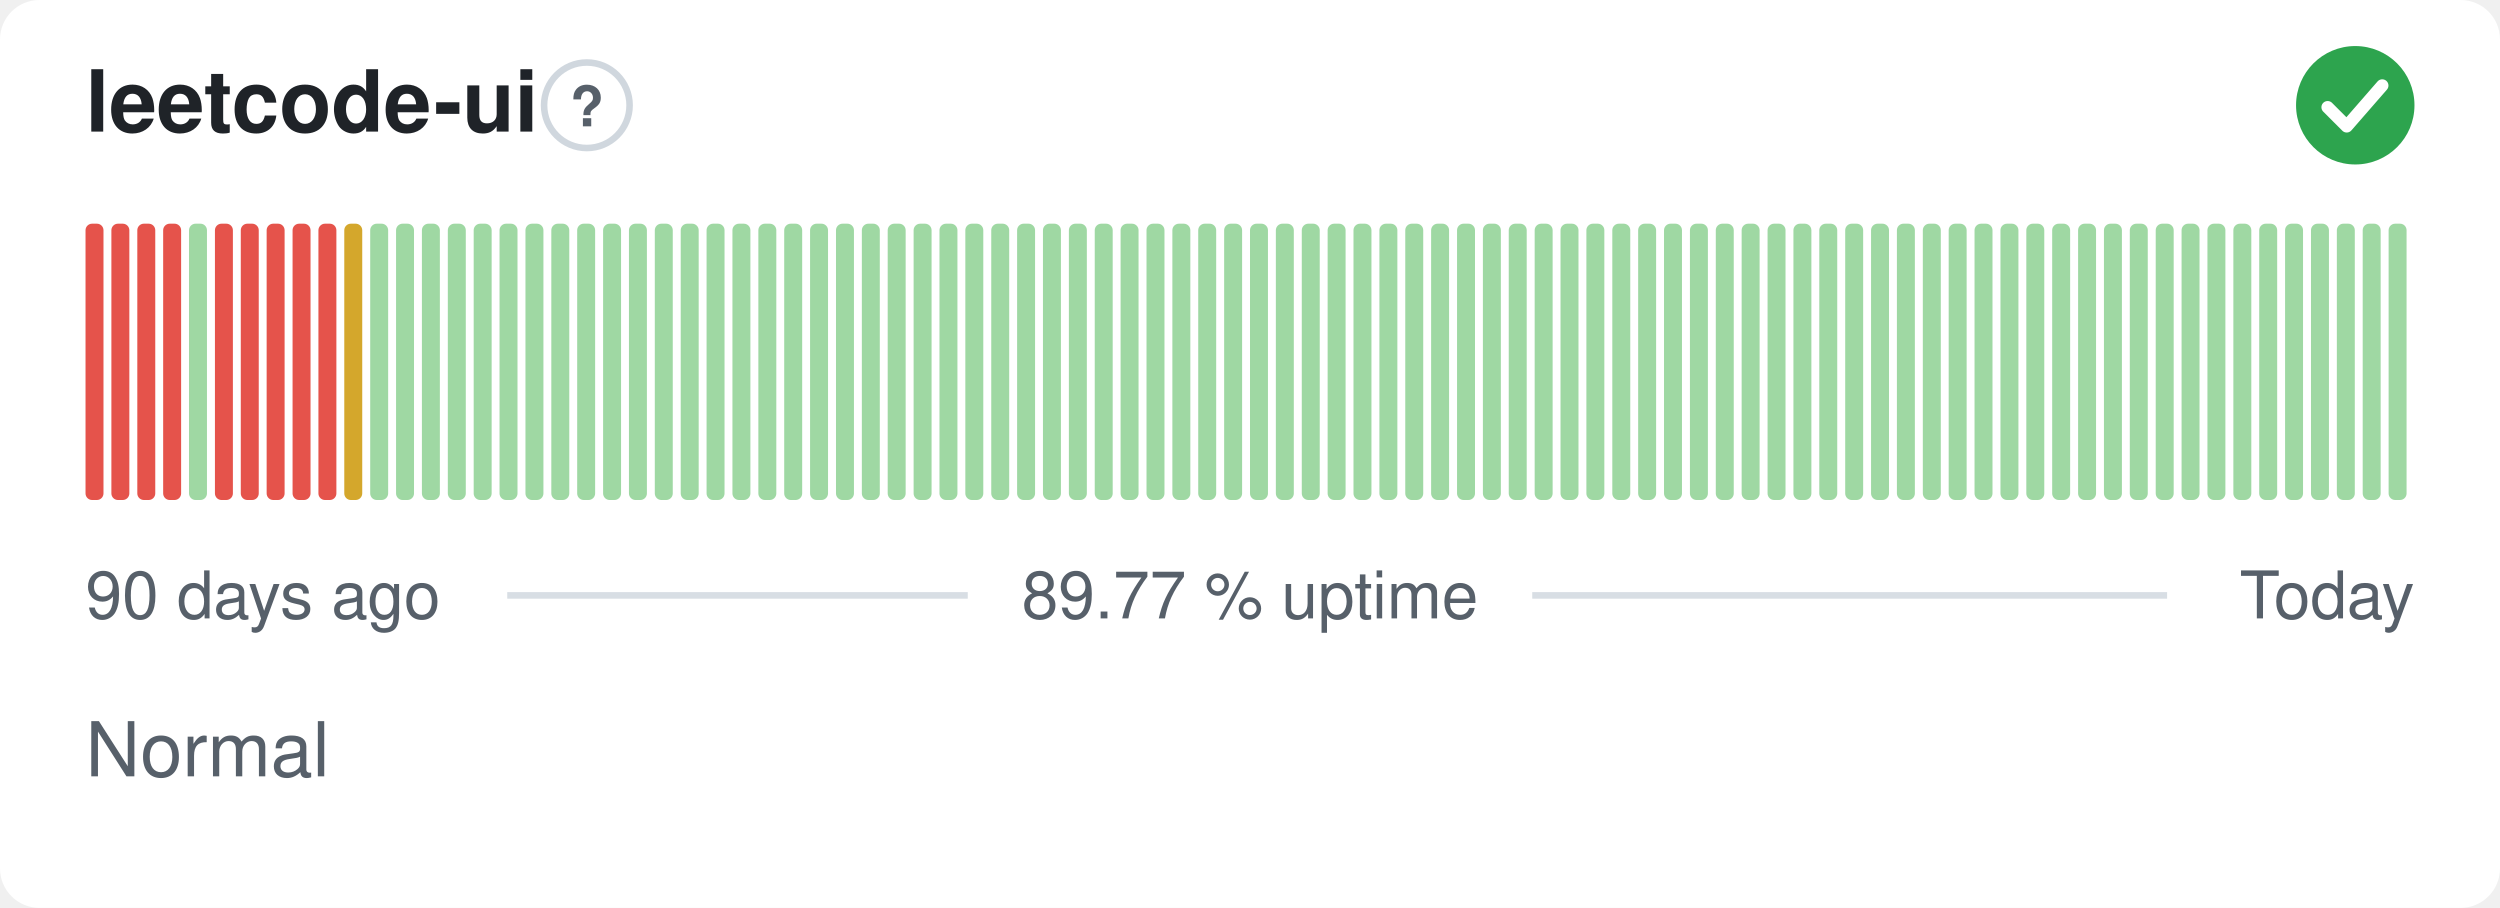
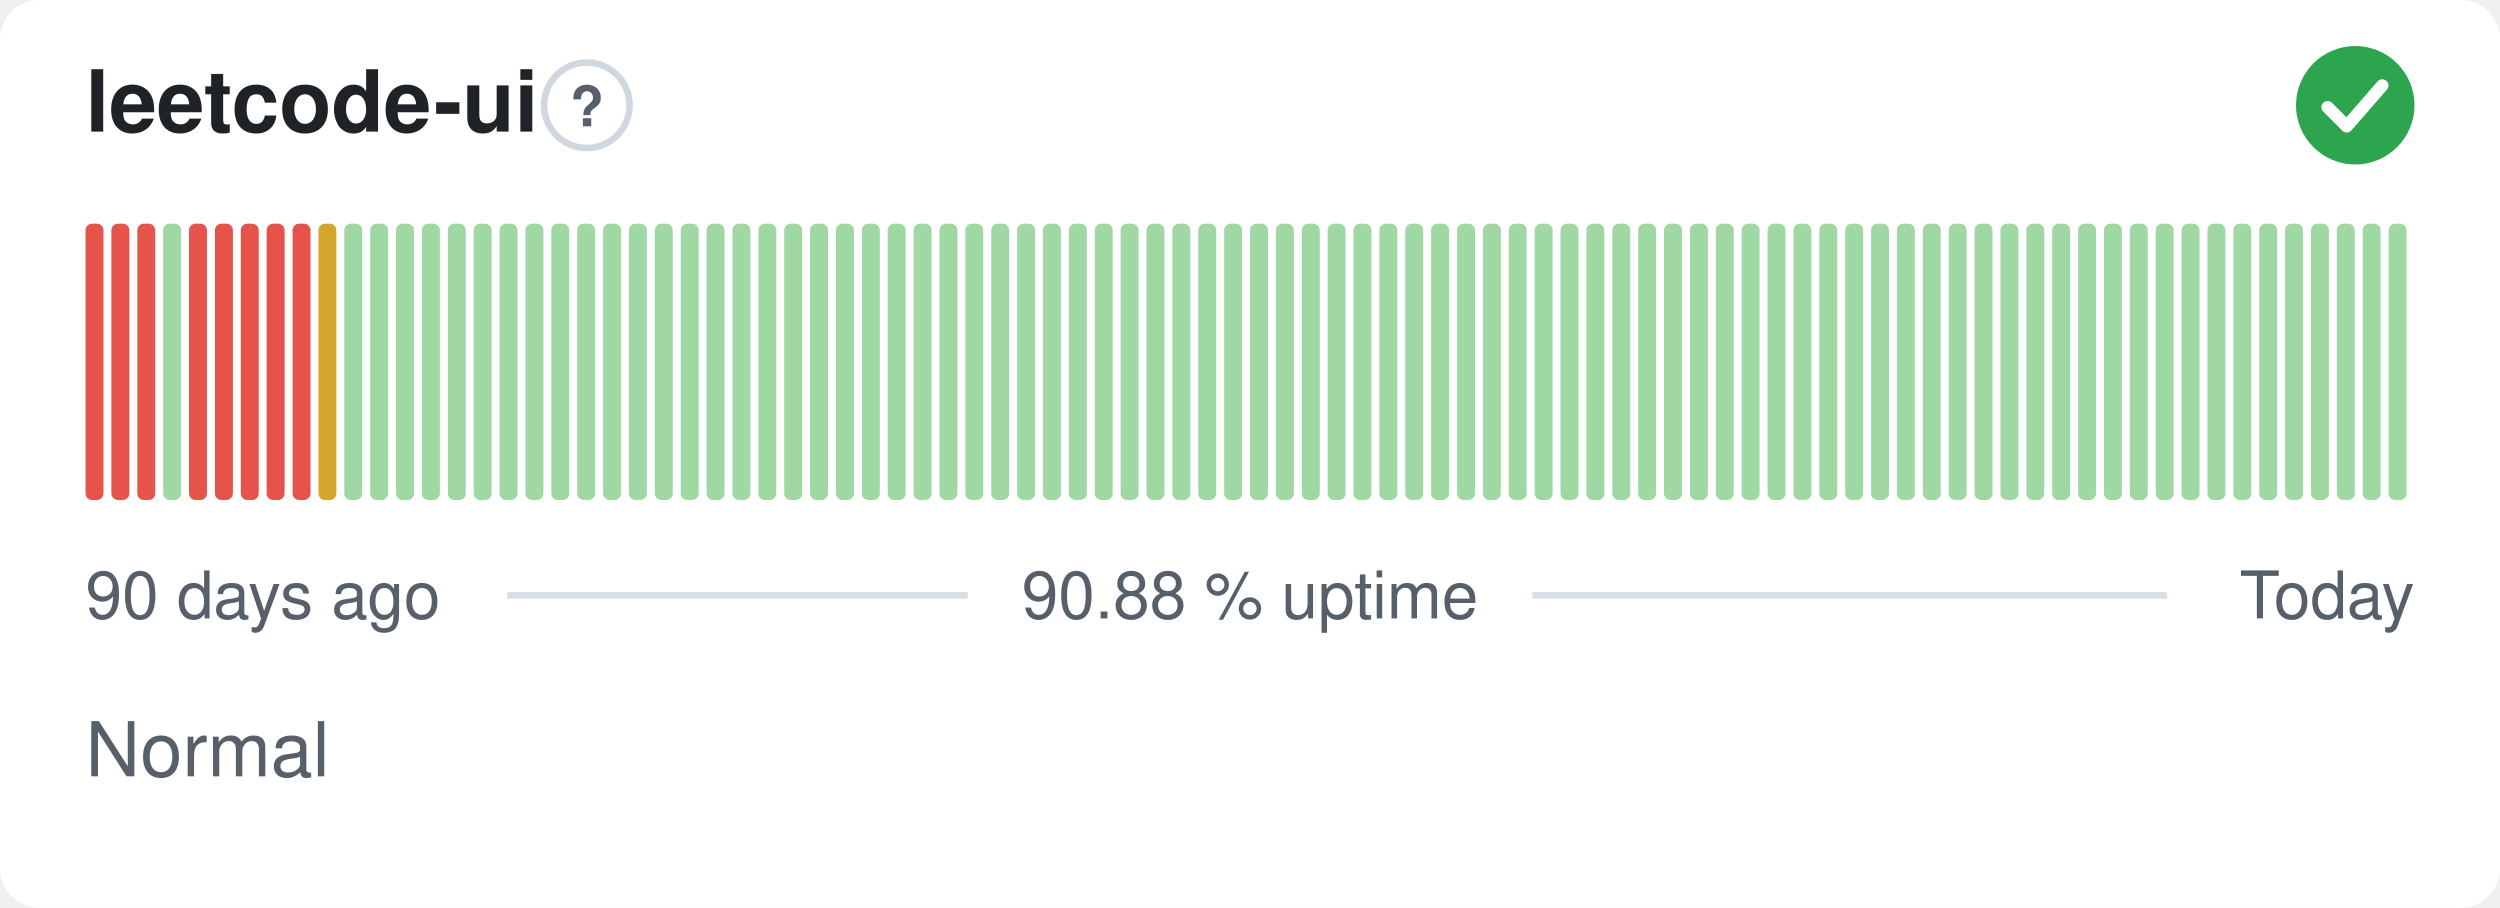
- <svg xmlns="http://www.w3.org/2000/svg" width="380" height="138" viewBox="0 0 380 138" role="img" aria-label="leetcode-ui: Normal, 89.77 % uptime over the last 90 days" font-family="-apple-system,BlinkMacSystemFont,'Segoe UI',Helvetica,Arial,sans-serif">
+ <svg xmlns="http://www.w3.org/2000/svg" width="380" height="138" viewBox="0 0 380 138" role="img" aria-label="leetcode-ui: Normal, 90.88 % uptime over the last 90 days" font-family="-apple-system,BlinkMacSystemFont,'Segoe UI',Helvetica,Arial,sans-serif">
  <style>
    @media (prefers-color-scheme: dark) {
      .bg { fill: #0d1117 }
      .title { fill: #e6edf3 }
      .muted { fill: #8b949e }
      .hint { stroke: #30363d }
      .rule { stroke: #30363d }
      .nodata { fill: #21262d }
    }
  </style>
  <rect class="bg" width="380" height="138" rx="6" fill="#ffffff" />
  <text class="title" x="13" y="20" font-size="13" font-weight="600" fill="#1f2328">leetcode-ui</text>
  <circle class="hint" cx="89.2" cy="16" r="6.5" fill="none" stroke="#d0d7de" stroke-width="1" />
  <text class="muted" x="89.2" y="19.2" text-anchor="middle" font-size="8.5" font-weight="700" fill="#57606a">?</text>
  <circle cx="358" cy="16" r="9" fill="#2da44e" />
  <path d="M353.80 16.30l2.90 2.90 5.40 -6.20" fill="none" stroke="#fff" stroke-width="1.89" stroke-linecap="round" stroke-linejoin="round" />
  <rect x="13.00" y="34.00" width="2.73" height="42.00" rx="1" fill="#e5534b" />
  <rect x="16.93" y="34.00" width="2.73" height="42.00" rx="1" fill="#e5534b" />
  <rect x="20.87" y="34.00" width="2.73" height="42.00" rx="1" fill="#e5534b" />
-   <rect x="24.80" y="34.00" width="2.73" height="42.00" rx="1" fill="#e5534b" />
-   <rect x="28.73" y="34.00" width="2.73" height="42.00" rx="1" fill="#9fd8a3" />
+   <rect x="24.80" y="34.00" width="2.73" height="42.00" rx="1" fill="#9fd8a3" />
+   <rect x="28.73" y="34.00" width="2.73" height="42.00" rx="1" fill="#e5534b" />
  <rect x="32.67" y="34.00" width="2.73" height="42.00" rx="1" fill="#e5534b" />
  <rect x="36.60" y="34.00" width="2.73" height="42.00" rx="1" fill="#e5534b" />
  <rect x="40.53" y="34.00" width="2.73" height="42.00" rx="1" fill="#e5534b" />
  <rect x="44.47" y="34.00" width="2.73" height="42.00" rx="1" fill="#e5534b" />
-   <rect x="48.40" y="34.00" width="2.73" height="42.00" rx="1" fill="#e5534b" />
-   <rect x="52.33" y="34.00" width="2.73" height="42.00" rx="1" fill="#d4a72c" />
+   <rect x="48.40" y="34.00" width="2.73" height="42.00" rx="1" fill="#d4a72c" />
+   <rect x="52.33" y="34.00" width="2.73" height="42.00" rx="1" fill="#9fd8a3" />
  <rect x="56.27" y="34.00" width="2.73" height="42.00" rx="1" fill="#9fd8a3" />
  <rect x="60.20" y="34.00" width="2.73" height="42.00" rx="1" fill="#9fd8a3" />
  <rect x="64.13" y="34.00" width="2.73" height="42.00" rx="1" fill="#9fd8a3" />
  <rect x="68.07" y="34.00" width="2.73" height="42.00" rx="1" fill="#9fd8a3" />
  <rect x="72.00" y="34.00" width="2.73" height="42.00" rx="1" fill="#9fd8a3" />
  <rect x="75.93" y="34.00" width="2.73" height="42.00" rx="1" fill="#9fd8a3" />
  <rect x="79.87" y="34.00" width="2.73" height="42.00" rx="1" fill="#9fd8a3" />
  <rect x="83.80" y="34.00" width="2.73" height="42.00" rx="1" fill="#9fd8a3" />
  <rect x="87.73" y="34.00" width="2.73" height="42.00" rx="1" fill="#9fd8a3" />
  <rect x="91.67" y="34.00" width="2.73" height="42.00" rx="1" fill="#9fd8a3" />
  <rect x="95.60" y="34.00" width="2.73" height="42.00" rx="1" fill="#9fd8a3" />
  <rect x="99.53" y="34.00" width="2.73" height="42.00" rx="1" fill="#9fd8a3" />
  <rect x="103.47" y="34.00" width="2.73" height="42.00" rx="1" fill="#9fd8a3" />
  <rect x="107.40" y="34.00" width="2.73" height="42.00" rx="1" fill="#9fd8a3" />
  <rect x="111.33" y="34.00" width="2.73" height="42.00" rx="1" fill="#9fd8a3" />
  <rect x="115.27" y="34.00" width="2.73" height="42.00" rx="1" fill="#9fd8a3" />
  <rect x="119.20" y="34.00" width="2.73" height="42.00" rx="1" fill="#9fd8a3" />
  <rect x="123.13" y="34.00" width="2.73" height="42.00" rx="1" fill="#9fd8a3" />
  <rect x="127.07" y="34.00" width="2.73" height="42.00" rx="1" fill="#9fd8a3" />
  <rect x="131.00" y="34.00" width="2.73" height="42.00" rx="1" fill="#9fd8a3" />
  <rect x="134.93" y="34.00" width="2.73" height="42.00" rx="1" fill="#9fd8a3" />
  <rect x="138.87" y="34.00" width="2.73" height="42.00" rx="1" fill="#9fd8a3" />
  <rect x="142.80" y="34.00" width="2.73" height="42.00" rx="1" fill="#9fd8a3" />
  <rect x="146.73" y="34.00" width="2.73" height="42.00" rx="1" fill="#9fd8a3" />
  <rect x="150.67" y="34.00" width="2.73" height="42.00" rx="1" fill="#9fd8a3" />
  <rect x="154.60" y="34.00" width="2.73" height="42.00" rx="1" fill="#9fd8a3" />
  <rect x="158.53" y="34.00" width="2.73" height="42.00" rx="1" fill="#9fd8a3" />
  <rect x="162.47" y="34.00" width="2.73" height="42.00" rx="1" fill="#9fd8a3" />
  <rect x="166.40" y="34.00" width="2.73" height="42.00" rx="1" fill="#9fd8a3" />
  <rect x="170.33" y="34.00" width="2.73" height="42.00" rx="1" fill="#9fd8a3" />
  <rect x="174.27" y="34.00" width="2.73" height="42.00" rx="1" fill="#9fd8a3" />
  <rect x="178.20" y="34.00" width="2.73" height="42.00" rx="1" fill="#9fd8a3" />
  <rect x="182.13" y="34.00" width="2.73" height="42.00" rx="1" fill="#9fd8a3" />
  <rect x="186.07" y="34.00" width="2.73" height="42.00" rx="1" fill="#9fd8a3" />
  <rect x="190.00" y="34.00" width="2.73" height="42.00" rx="1" fill="#9fd8a3" />
  <rect x="193.93" y="34.00" width="2.73" height="42.00" rx="1" fill="#9fd8a3" />
  <rect x="197.87" y="34.00" width="2.73" height="42.00" rx="1" fill="#9fd8a3" />
  <rect x="201.80" y="34.00" width="2.73" height="42.00" rx="1" fill="#9fd8a3" />
  <rect x="205.73" y="34.00" width="2.73" height="42.00" rx="1" fill="#9fd8a3" />
  <rect x="209.67" y="34.00" width="2.73" height="42.00" rx="1" fill="#9fd8a3" />
  <rect x="213.60" y="34.00" width="2.73" height="42.00" rx="1" fill="#9fd8a3" />
  <rect x="217.53" y="34.00" width="2.73" height="42.00" rx="1" fill="#9fd8a3" />
  <rect x="221.47" y="34.00" width="2.73" height="42.00" rx="1" fill="#9fd8a3" />
  <rect x="225.40" y="34.00" width="2.73" height="42.00" rx="1" fill="#9fd8a3" />
  <rect x="229.33" y="34.00" width="2.73" height="42.00" rx="1" fill="#9fd8a3" />
  <rect x="233.27" y="34.00" width="2.73" height="42.00" rx="1" fill="#9fd8a3" />
  <rect x="237.20" y="34.00" width="2.73" height="42.00" rx="1" fill="#9fd8a3" />
  <rect x="241.13" y="34.00" width="2.73" height="42.00" rx="1" fill="#9fd8a3" />
  <rect x="245.07" y="34.00" width="2.73" height="42.00" rx="1" fill="#9fd8a3" />
  <rect x="249.00" y="34.00" width="2.73" height="42.00" rx="1" fill="#9fd8a3" />
  <rect x="252.93" y="34.00" width="2.73" height="42.00" rx="1" fill="#9fd8a3" />
  <rect x="256.87" y="34.00" width="2.73" height="42.00" rx="1" fill="#9fd8a3" />
  <rect x="260.80" y="34.00" width="2.73" height="42.00" rx="1" fill="#9fd8a3" />
  <rect x="264.73" y="34.00" width="2.73" height="42.00" rx="1" fill="#9fd8a3" />
  <rect x="268.67" y="34.00" width="2.73" height="42.00" rx="1" fill="#9fd8a3" />
  <rect x="272.60" y="34.00" width="2.73" height="42.00" rx="1" fill="#9fd8a3" />
  <rect x="276.53" y="34.00" width="2.73" height="42.00" rx="1" fill="#9fd8a3" />
  <rect x="280.47" y="34.00" width="2.73" height="42.00" rx="1" fill="#9fd8a3" />
  <rect x="284.40" y="34.00" width="2.73" height="42.00" rx="1" fill="#9fd8a3" />
  <rect x="288.33" y="34.00" width="2.73" height="42.00" rx="1" fill="#9fd8a3" />
  <rect x="292.27" y="34.00" width="2.73" height="42.00" rx="1" fill="#9fd8a3" />
  <rect x="296.20" y="34.00" width="2.73" height="42.00" rx="1" fill="#9fd8a3" />
  <rect x="300.13" y="34.00" width="2.73" height="42.00" rx="1" fill="#9fd8a3" />
  <rect x="304.07" y="34.00" width="2.73" height="42.00" rx="1" fill="#9fd8a3" />
  <rect x="308.00" y="34.00" width="2.73" height="42.00" rx="1" fill="#9fd8a3" />
  <rect x="311.93" y="34.00" width="2.73" height="42.00" rx="1" fill="#9fd8a3" />
  <rect x="315.87" y="34.00" width="2.73" height="42.00" rx="1" fill="#9fd8a3" />
  <rect x="319.80" y="34.00" width="2.73" height="42.00" rx="1" fill="#9fd8a3" />
  <rect x="323.73" y="34.00" width="2.73" height="42.00" rx="1" fill="#9fd8a3" />
  <rect x="327.67" y="34.00" width="2.73" height="42.00" rx="1" fill="#9fd8a3" />
  <rect x="331.60" y="34.00" width="2.73" height="42.00" rx="1" fill="#9fd8a3" />
  <rect x="335.53" y="34.00" width="2.73" height="42.00" rx="1" fill="#9fd8a3" />
  <rect x="339.47" y="34.00" width="2.73" height="42.00" rx="1" fill="#9fd8a3" />
  <rect x="343.40" y="34.00" width="2.73" height="42.00" rx="1" fill="#9fd8a3" />
  <rect x="347.33" y="34.00" width="2.73" height="42.00" rx="1" fill="#9fd8a3" />
  <rect x="351.27" y="34.00" width="2.73" height="42.00" rx="1" fill="#9fd8a3" />
  <rect x="355.20" y="34.00" width="2.73" height="42.00" rx="1" fill="#9fd8a3" />
  <rect x="359.13" y="34.00" width="2.73" height="42.00" rx="1" fill="#9fd8a3" />
  <rect x="363.07" y="34.00" width="2.73" height="42.00" rx="1" fill="#9fd8a3" />
  <text class="muted" x="13" y="94" font-size="10" fill="#57606a">90 days ago</text>
-   <text class="muted" x="190" y="94" text-anchor="middle" font-size="10" fill="#57606a">89.77 % uptime</text>
+   <text class="muted" x="190" y="94" text-anchor="middle" font-size="10" fill="#57606a">90.88 % uptime</text>
  <text class="muted" x="367" y="94" text-anchor="end" font-size="10" fill="#57606a">Today</text>
  <line class="rule" x1="77.1" y1="90.5" x2="147.1" y2="90.5" stroke="#d8dee4" stroke-width="1" />
  <line class="rule" x1="232.9" y1="90.5" x2="329.4" y2="90.5" stroke="#d8dee4" stroke-width="1" />
  <text class="muted" x="13" y="118" font-size="11.5" fill="#57606a">Normal</text>
</svg>
